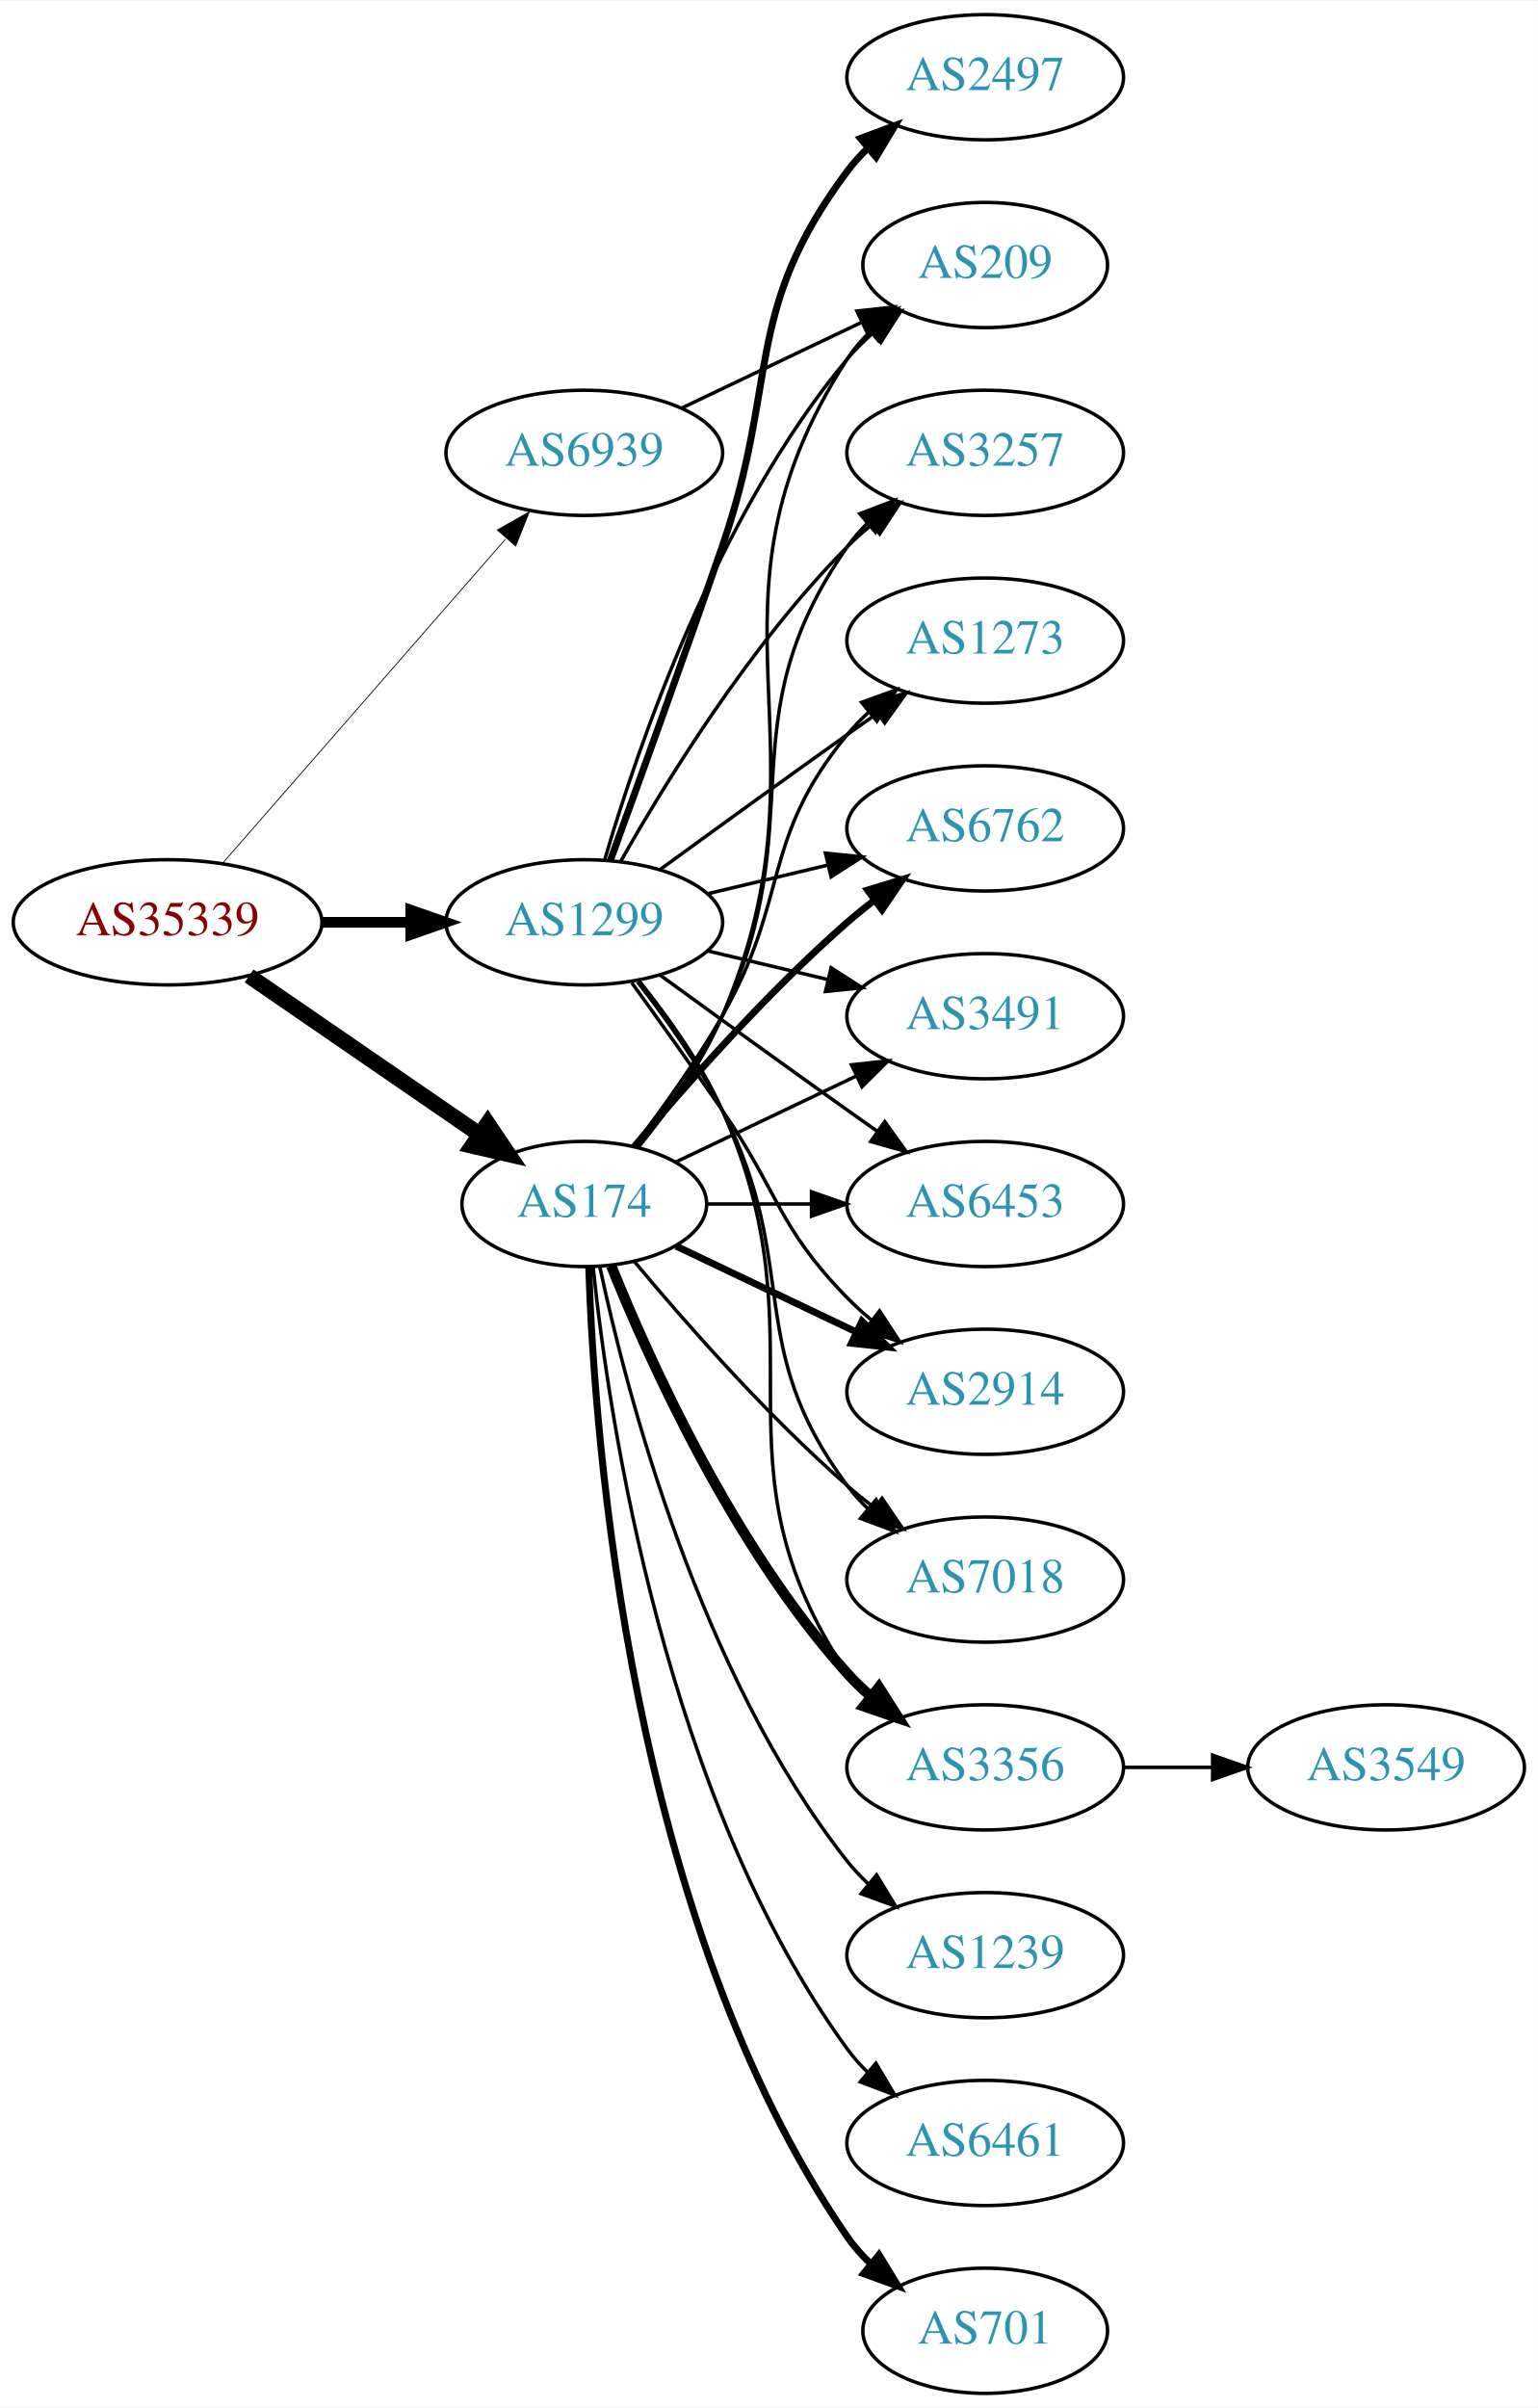
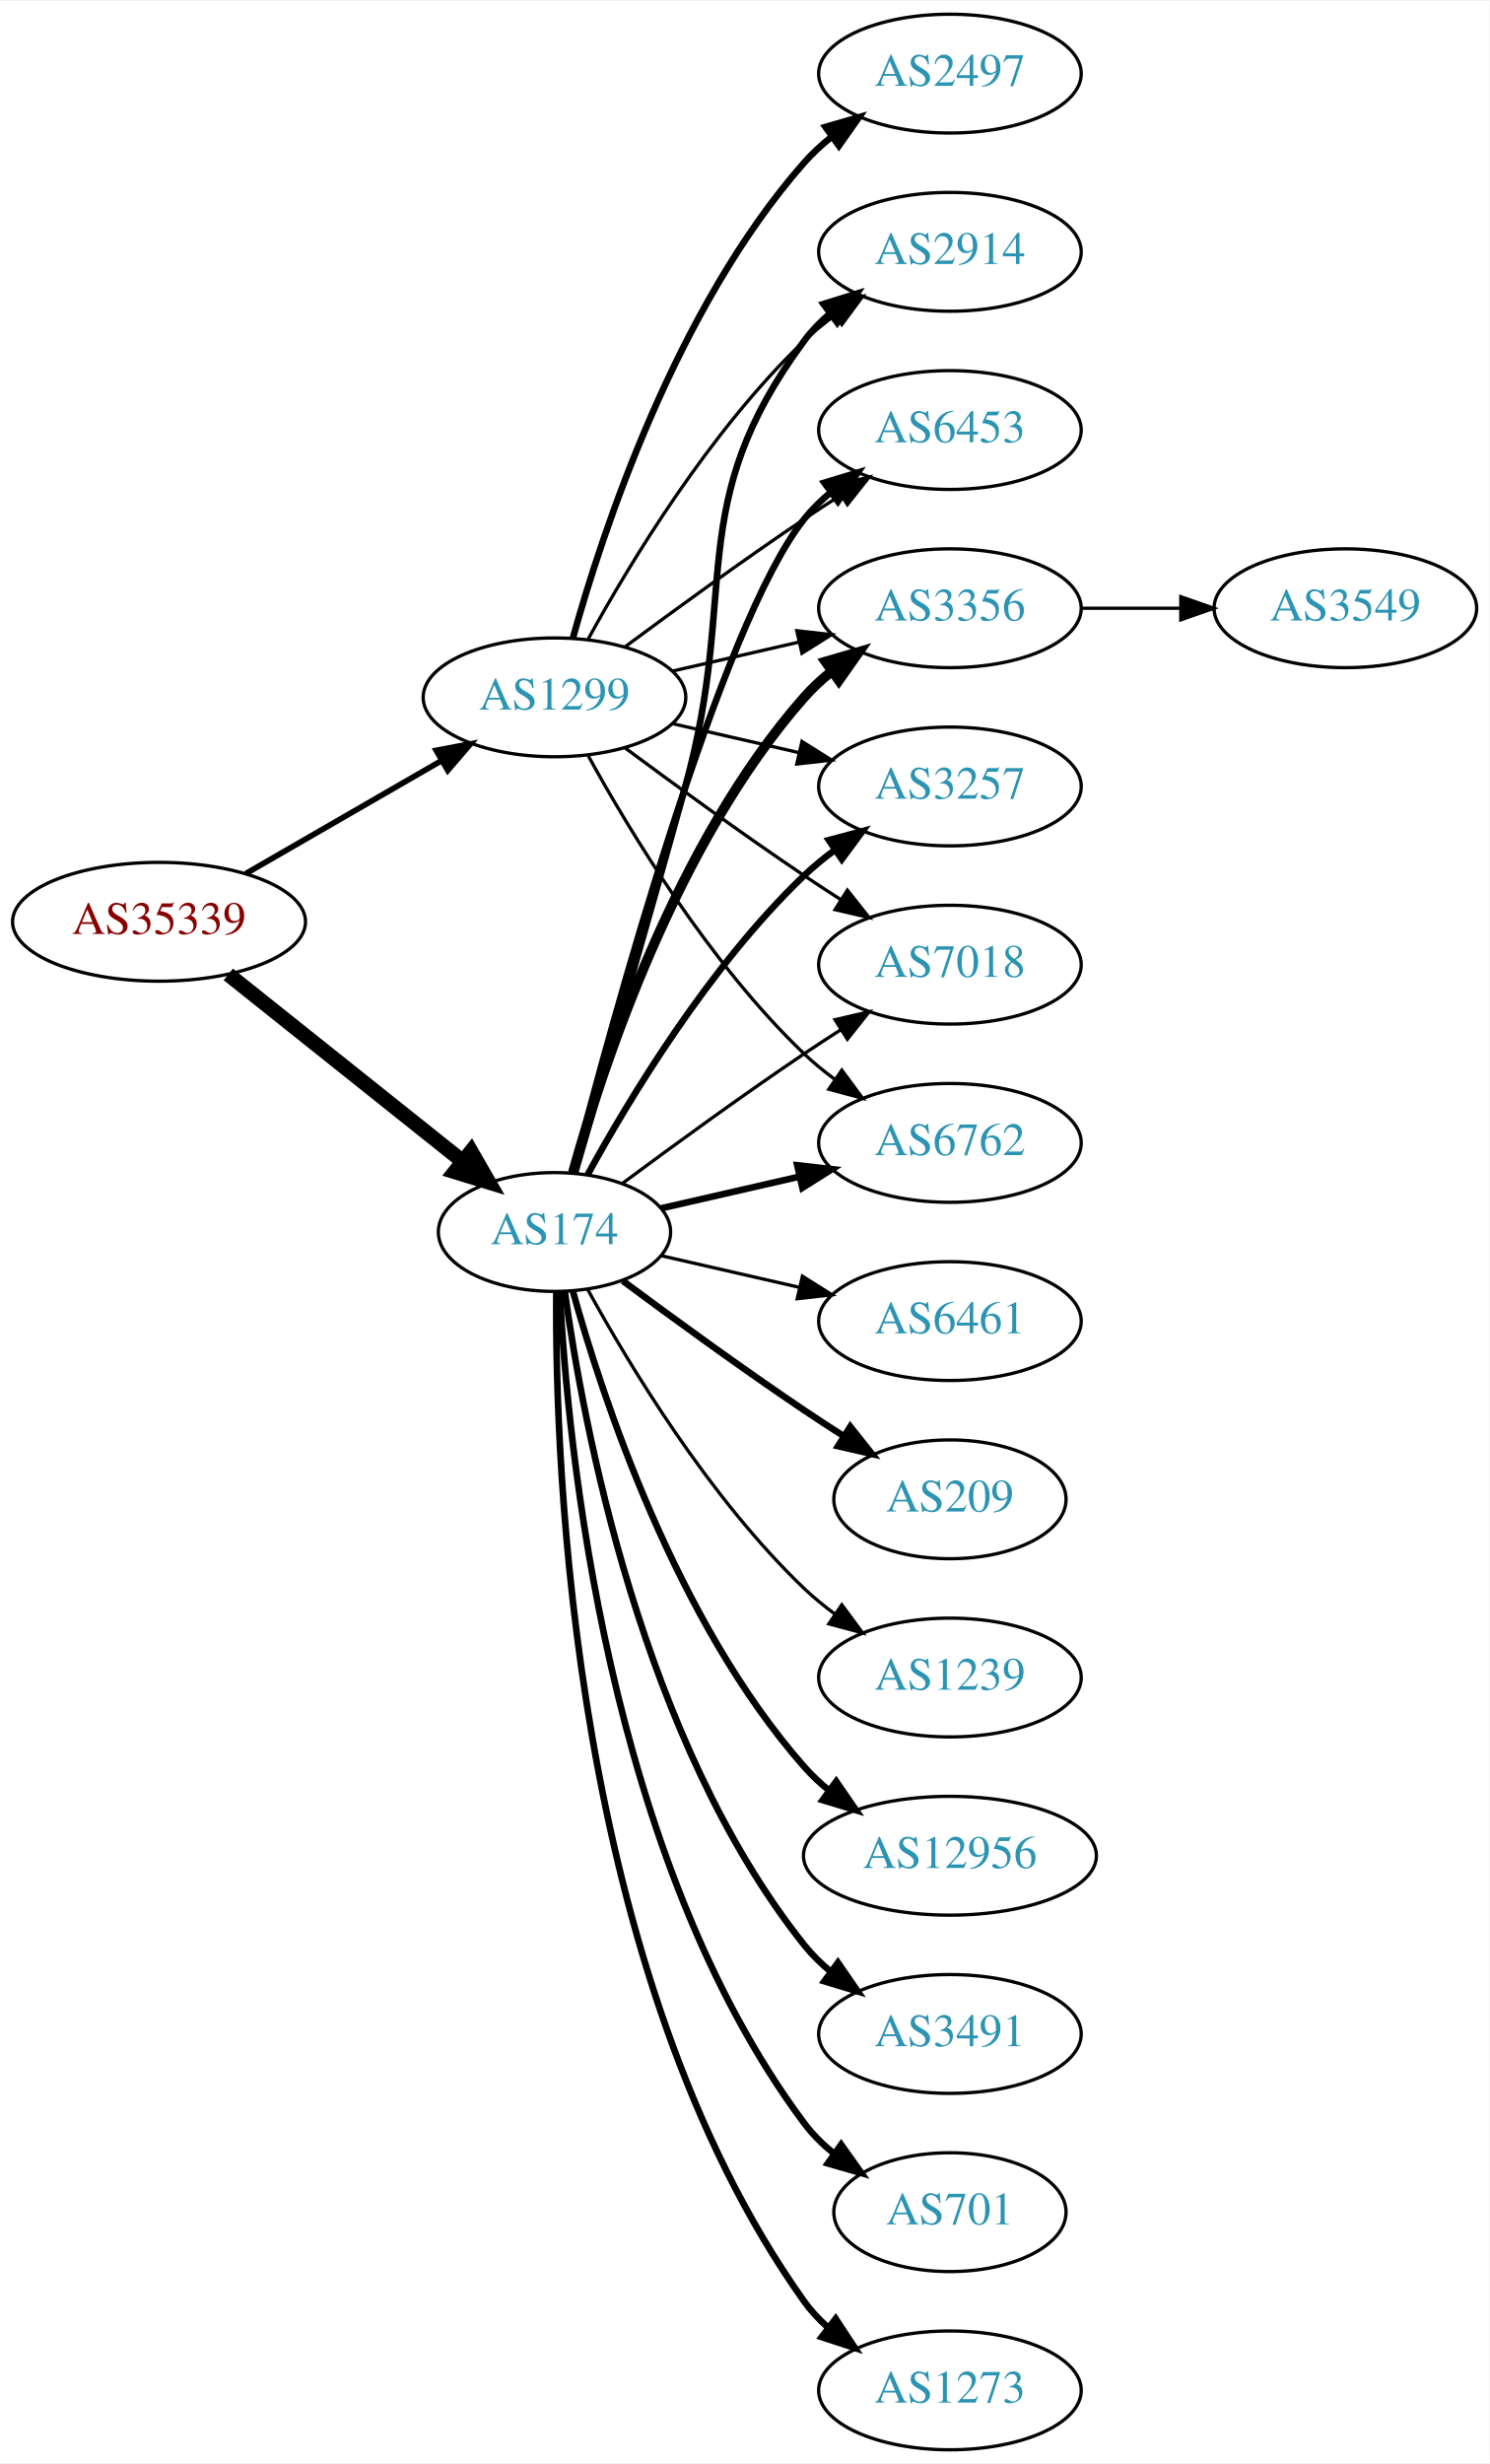
- <svg xmlns="http://www.w3.org/2000/svg" xmlns:xlink="http://www.w3.org/1999/xlink" width="442pt" height="692pt" viewBox="0.00 0.00 442.27 692.00">
-   <g id="graph0" class="graph" transform="scale(1 1) rotate(0) translate(4 688)">
-     <polygon fill="white" stroke="none" points="-4,4 -4,-688 438.271,-688 438.271,4 -4,4" />
+ <svg xmlns="http://www.w3.org/2000/svg" xmlns:xlink="http://www.w3.org/1999/xlink" width="451pt" height="746pt" viewBox="0.00 0.00 451.37 746.00">
+   <g id="graph0" class="graph" transform="scale(1 1) rotate(0) translate(4 742)">
+     <polygon fill="white" stroke="none" points="-4,4 -4,-742 447.37,-742 447.37,4 -4,4" />
    <g id="node1" class="node">
      <g id="a_node1">
        <a xlink:href="/asn/35339" xlink:title="AS35339 ~ AtNOC Clemens Zauner e.U. [AT]">
-           <ellipse fill="#ffffff" stroke="black" cx="44.196" cy="-423" rx="44.393" ry="18" />
-           <text text-anchor="middle" x="44.196" y="-419.3" font-family="Times,serif" font-size="14.00" fill="#880000">AS35339</text>
+           <ellipse fill="#ffffff" stroke="black" cx="44.196" cy="-463" rx="44.393" ry="18" />
+           <text text-anchor="middle" x="44.196" y="-459.3" font-family="Times,serif" font-size="14.00" fill="#880000">AS35339</text>
        </a>
      </g>
    </g>
    <g id="node2" class="node">
      <g id="a_node2">
        <a xlink:href="/asn/174" xlink:title="AS174 ~ Cogent Communications [US]">
-           <ellipse fill="#ffffff" stroke="black" cx="164.039" cy="-342" rx="35.194" ry="18" />
-           <text text-anchor="middle" x="164.039" y="-338.3" font-family="Times,serif" font-size="14.00" fill="#2c94b3">AS174</text>
+           <ellipse fill="#ffffff" stroke="black" cx="164.039" cy="-369" rx="35.194" ry="18" />
+           <text text-anchor="middle" x="164.039" y="-365.3" font-family="Times,serif" font-size="14.00" fill="#2c94b3">AS174</text>
        </a>
      </g>
    </g>
    <g id="edge1" class="edge">
-       <path fill="none" stroke="black" stroke-width="4.5" d="M67.639,-407.574C86.454,-394.641 113.45,-376.085 133.927,-362.01" />
-       <polygon fill="black" stroke="black" stroke-width="4.5" points="136.249,-365.192 142.26,-356.282 131.789,-358.702 136.249,-365.192" />
+       <path fill="none" stroke="black" stroke-width="4.5" d="M65.186,-447.054C84.751,-431.448 114.68,-407.574 136.287,-390.339" />
+       <polygon fill="black" stroke="black" stroke-width="4.5" points="138.759,-393.404 144.122,-384.09 133.849,-387.247 138.759,-393.404" />
    </g>
    <g id="node3" class="node">
      <g id="a_node3">
        <a xlink:href="/asn/1299" xlink:title="AS1299 ~ Telia Carrier [EU]">
-           <ellipse fill="#ffffff" stroke="black" cx="164.039" cy="-423" rx="39.794" ry="18" />
-           <text text-anchor="middle" x="164.039" y="-419.3" font-family="Times,serif" font-size="14.00" fill="#2c94b3">AS1299</text>
+           <ellipse fill="#ffffff" stroke="black" cx="164.039" cy="-531" rx="39.794" ry="18" />
+           <text text-anchor="middle" x="164.039" y="-527.3" font-family="Times,serif" font-size="14.00" fill="#2c94b3">AS1299</text>
        </a>
      </g>
    </g>
    <g id="edge2" class="edge">
-       <path fill="none" stroke="black" stroke-width="3.079" d="M88.407,-423C96.72,-423 105.482,-423 113.965,-423" />
-       <polygon fill="black" stroke="black" stroke-width="3.079" points="114.123,-426.5 124.123,-423 114.123,-419.5 114.123,-426.5" />
+       <path fill="none" stroke="black" stroke-width="1.731" d="M70.476,-477.588C87.796,-487.582 110.947,-500.941 129.763,-511.799" />
+       <polygon fill="black" stroke="black" stroke-width="1.731" points="128.196,-514.935 138.607,-516.902 131.695,-508.872 128.196,-514.935" />
    </g>
    <g id="node4" class="node">
      <g id="a_node4">
-         <a xlink:href="/asn/6939" xlink:title="AS6939 ~ Hurricane Electric LLC [US]">
-           <ellipse fill="#ffffff" stroke="black" cx="164.039" cy="-558" rx="39.794" ry="18" />
-           <text text-anchor="middle" x="164.039" y="-554.3" font-family="Times,serif" font-size="14.00" fill="#2c94b3">AS6939</text>
+         <a xlink:href="/asn/2914" xlink:title="AS2914 ~ NTT America, Inc. [US]">
+           <ellipse fill="#ffffff" stroke="black" cx="283.881" cy="-666" rx="39.794" ry="18" />
+           <text text-anchor="middle" x="283.881" y="-662.3" font-family="Times,serif" font-size="14.00" fill="#2c94b3">AS2914</text>
        </a>
      </g>
    </g>
    <g id="edge3" class="edge">
-       <path fill="none" stroke="black" stroke-width="0.237" d="M60.121,-440.098C80.663,-463.631 117.782,-506.155 141.379,-533.187" />
-       <polygon fill="black" stroke="black" stroke-width="0.237" points="139.022,-535.809 148.235,-541.041 144.296,-531.206 139.022,-535.809" />
+       <path fill="none" stroke="black" stroke-width="2" d="M170.269,-386.877C177.796,-412.695 192.058,-461.939 203.685,-504 220.231,-563.852 202.782,-589.059 239.685,-639 241.919,-642.023 244.601,-644.786 247.522,-647.293" />
+       <polygon fill="black" stroke="black" stroke-width="2" points="245.548,-650.186 255.666,-653.331 249.717,-644.563 245.548,-650.186" />
    </g>
    <g id="node5" class="node">
      <g id="a_node5">
-         <a xlink:href="/asn/2914" xlink:title="AS2914 ~ NTT America, Inc. [US]">
-           <ellipse fill="#ffffff" stroke="black" cx="279.332" cy="-288" rx="39.794" ry="18" />
-           <text text-anchor="middle" x="279.332" y="-284.3" font-family="Times,serif" font-size="14.00" fill="#2c94b3">AS2914</text>
+         <a xlink:href="/asn/6461" xlink:title="AS6461 ~ Zayo Bandwidth [US]">
+           <ellipse fill="#ffffff" stroke="black" cx="283.881" cy="-342" rx="39.794" ry="18" />
+           <text text-anchor="middle" x="283.881" y="-338.3" font-family="Times,serif" font-size="14.00" fill="#2c94b3">AS6461</text>
        </a>
      </g>
    </g>
    <g id="edge4" class="edge">
-       <path fill="none" stroke="black" stroke-width="2" d="M190.464,-329.881C205.766,-322.587 225.49,-313.186 242.372,-305.14" />
-       <polygon fill="black" stroke="black" stroke-width="2" points="243.891,-308.293 251.412,-300.831 240.879,-301.974 243.891,-308.293" />
+       <path fill="none" stroke="black" d="M196.309,-361.835C209.148,-358.894 224.253,-355.433 238.22,-352.233" />
+       <polygon fill="black" stroke="black" points="239.175,-355.605 248.141,-349.96 237.612,-348.781 239.175,-355.605" />
    </g>
    <g id="node6" class="node">
      <g id="a_node6">
-         <a xlink:href="/asn/7018" xlink:title="AS7018 ~ AT&amp;T Services, Inc. [US]">
-           <ellipse fill="#ffffff" stroke="black" cx="279.332" cy="-234" rx="39.794" ry="18" />
-           <text text-anchor="middle" x="279.332" y="-230.3" font-family="Times,serif" font-size="14.00" fill="#2c94b3">AS7018</text>
+         <a xlink:href="/asn/6453" xlink:title="AS6453 ~ TATA COMMUNICATIONS (AMERICA) INC [US]">
+           <ellipse fill="#ffffff" stroke="black" cx="283.881" cy="-612" rx="39.794" ry="18" />
+           <text text-anchor="middle" x="283.881" y="-608.3" font-family="Times,serif" font-size="14.00" fill="#2c94b3">AS6453</text>
        </a>
      </g>
    </g>
    <g id="edge5" class="edge">
-       <path fill="none" stroke="black" d="M178.404,-325.501C192.659,-308.404 216.354,-281.381 239.685,-261 242.151,-258.846 244.789,-256.706 247.487,-254.628" />
-       <polygon fill="black" stroke="black" points="249.66,-257.375 255.641,-248.63 245.512,-251.736 249.66,-257.375" />
+       <path fill="none" stroke="black" stroke-width="2" d="M169.556,-386.842C181.406,-432.647 214.229,-553.03 239.685,-585 242.026,-587.94 244.781,-590.649 247.747,-593.121" />
+       <polygon fill="black" stroke="black" stroke-width="2" points="245.812,-596.042 255.953,-599.11 249.939,-590.388 245.812,-596.042" />
    </g>
    <g id="node7" class="node">
      <g id="a_node7">
-         <a xlink:href="/asn/3356" xlink:title="AS3356 ~ Level 3 Parent, LLC [US]">
-           <ellipse fill="#ffffff" stroke="black" cx="279.332" cy="-180" rx="39.794" ry="18" />
-           <text text-anchor="middle" x="279.332" y="-176.3" font-family="Times,serif" font-size="14.00" fill="#2c94b3">AS3356</text>
+         <a xlink:href="/asn/209" xlink:title="AS209 ~ CenturyLink Communications, LLC [US]">
+           <ellipse fill="#ffffff" stroke="black" cx="283.881" cy="-288" rx="35.194" ry="18" />
+           <text text-anchor="middle" x="283.881" y="-284.3" font-family="Times,serif" font-size="14.00" fill="#2c94b3">AS209</text>
        </a>
      </g>
    </g>
    <g id="edge6" class="edge">
-       <path fill="none" stroke="black" stroke-width="3" d="M171.786,-324.213C182.837,-296.757 206.891,-243.422 239.685,-207 241.688,-204.776 243.906,-202.637 246.239,-200.603" />
-       <polygon fill="black" stroke="black" stroke-width="3" points="248.769,-203.065 254.458,-194.127 244.437,-197.567 248.769,-203.065" />
+       <path fill="none" stroke="black" stroke-width="2" d="M184.74,-354.19C199.642,-343.125 220.71,-327.772 239.685,-315 243.502,-312.431 247.552,-309.79 251.583,-307.214" />
+       <polygon fill="black" stroke="black" stroke-width="2" points="253.687,-310.025 260.277,-301.729 249.952,-304.105 253.687,-310.025" />
    </g>
    <g id="node8" class="node">
      <g id="a_node8">
-         <a xlink:href="/asn/209" xlink:title="AS209 ~ CenturyLink Communications, LLC [US]">
-           <ellipse fill="#ffffff" stroke="black" cx="279.332" cy="-612" rx="35.194" ry="18" />
-           <text text-anchor="middle" x="279.332" y="-608.3" font-family="Times,serif" font-size="14.00" fill="#2c94b3">AS209</text>
+         <a xlink:href="/asn/3356" xlink:title="AS3356 ~ Level 3 Parent, LLC [US]">
+           <ellipse fill="#ffffff" stroke="black" cx="283.881" cy="-558" rx="39.794" ry="18" />
+           <text text-anchor="middle" x="283.881" y="-554.3" font-family="Times,serif" font-size="14.00" fill="#2c94b3">AS3356</text>
        </a>
      </g>
    </g>
    <g id="edge7" class="edge">
-       <path fill="none" stroke="black" d="M179.62,-358.355C187.91,-368.514 197.784,-382.224 203.685,-396 237.354,-474.603 193.21,-513.222 239.685,-585 241.509,-587.817 243.74,-590.424 246.201,-592.816" />
-       <polygon fill="black" stroke="black" points="244.159,-595.669 254.096,-599.344 248.619,-590.274 244.159,-595.669" />
+       <path fill="none" stroke="black" stroke-width="3" d="M169.612,-386.946C178.517,-418.995 200.801,-486.842 239.685,-531 242.169,-533.821 245.019,-536.449 248.044,-538.871" />
+       <polygon fill="black" stroke="black" stroke-width="3" points="246.162,-541.828 256.334,-544.791 250.23,-536.131 246.162,-541.828" />
    </g>
    <g id="node9" class="node">
      <g id="a_node9">
-         <a xlink:href="/asn/1239" xlink:title="AS1239 ~ Sprint [US]">
-           <ellipse fill="#ffffff" stroke="black" cx="279.332" cy="-126" rx="39.794" ry="18" />
-           <text text-anchor="middle" x="279.332" y="-122.3" font-family="Times,serif" font-size="14.00" fill="#2c94b3">AS1239</text>
+         <a xlink:href="/asn/3257" xlink:title="AS3257 ~ GTT [DE]">
+           <ellipse fill="#ffffff" stroke="black" cx="283.881" cy="-504" rx="39.794" ry="18" />
+           <text text-anchor="middle" x="283.881" y="-500.3" font-family="Times,serif" font-size="14.00" fill="#2c94b3">AS3257</text>
        </a>
      </g>
    </g>
    <g id="edge8" class="edge">
-       <path fill="none" stroke="black" d="M168.47,-324.116C176.052,-288.387 197.042,-206.983 239.685,-153 241.493,-150.712 243.545,-148.538 245.74,-146.49" />
-       <polygon fill="black" stroke="black" points="248.094,-149.086 253.6,-140.034 243.651,-143.677 248.094,-149.086" />
+       <path fill="none" stroke="black" stroke-width="2" d="M174.065,-386.321C186.548,-409.1 210.837,-449.453 239.685,-477 242.553,-479.739 245.742,-482.347 249.051,-484.785" />
+       <polygon fill="black" stroke="black" stroke-width="2" points="247.175,-487.742 257.411,-490.477 251.114,-481.956 247.175,-487.742" />
    </g>
    <g id="node10" class="node">
      <g id="a_node10">
-         <a xlink:href="/asn/3257" xlink:title="AS3257 ~ GTT [DE]">
-           <ellipse fill="#ffffff" stroke="black" cx="279.332" cy="-558" rx="39.794" ry="18" />
-           <text text-anchor="middle" x="279.332" y="-554.3" font-family="Times,serif" font-size="14.00" fill="#2c94b3">AS3257</text>
+         <a xlink:href="/asn/1239" xlink:title="AS1239 ~ Sprint [US]">
+           <ellipse fill="#ffffff" stroke="black" cx="283.881" cy="-234" rx="39.794" ry="18" />
+           <text text-anchor="middle" x="283.881" y="-230.3" font-family="Times,serif" font-size="14.00" fill="#2c94b3">AS1239</text>
        </a>
      </g>
    </g>
    <g id="edge9" class="edge">
-       <path fill="none" stroke="black" d="M179.261,-358.517C187.424,-368.733 197.29,-382.446 203.685,-396 230.184,-452.159 204.072,-480.131 239.685,-531 241.357,-533.389 243.313,-535.635 245.44,-537.733" />
-       <polygon fill="black" stroke="black" points="243.28,-540.49 253.172,-544.284 247.804,-535.149 243.28,-540.49" />
+       <path fill="none" stroke="black" d="M174.065,-351.679C186.548,-328.9 210.837,-288.547 239.685,-261 242.553,-258.261 245.742,-255.653 249.051,-253.215" />
+       <polygon fill="black" stroke="black" points="251.114,-256.044 257.411,-247.523 247.175,-250.258 251.114,-256.044" />
    </g>
    <g id="node11" class="node">
      <g id="a_node11">
-         <a xlink:href="/asn/1273" xlink:title="AS1273 ~ Vodafone Group PLC [EU]">
-           <ellipse fill="#ffffff" stroke="black" cx="279.332" cy="-504" rx="39.794" ry="18" />
-           <text text-anchor="middle" x="279.332" y="-500.3" font-family="Times,serif" font-size="14.00" fill="#2c94b3">AS1273</text>
+         <a xlink:href="/asn/12956" xlink:title="AS12956 ~ TELXIUS [ES]">
+           <ellipse fill="#ffffff" stroke="black" cx="283.881" cy="-180" rx="44.393" ry="18" />
+           <text text-anchor="middle" x="283.881" y="-176.3" font-family="Times,serif" font-size="14.00" fill="#2c94b3">AS12956</text>
        </a>
      </g>
    </g>
    <g id="edge10" class="edge">
-       <path fill="none" stroke="black" d="M178.5,-358.913C186.393,-369.27 196.242,-382.992 203.685,-396 223.25,-430.194 214.621,-446.606 239.685,-477 241.54,-479.25 243.627,-481.396 245.846,-483.424" />
-       <polygon fill="black" stroke="black" points="243.782,-486.256 253.751,-489.844 248.195,-480.823 243.782,-486.256" />
+       <path fill="none" stroke="black" stroke-width="2" d="M169.612,-351.054C178.517,-319.005 200.801,-251.158 239.685,-207 241.975,-204.399 244.577,-201.962 247.34,-199.699" />
+       <polygon fill="black" stroke="black" stroke-width="2" points="249.419,-202.515 255.434,-193.792 245.293,-196.86 249.419,-202.515" />
    </g>
    <g id="node12" class="node">
      <g id="a_node12">
-         <a xlink:href="/asn/6461" xlink:title="AS6461 ~ Zayo Bandwidth [US]">
-           <ellipse fill="#ffffff" stroke="black" cx="279.332" cy="-72" rx="39.794" ry="18" />
-           <text text-anchor="middle" x="279.332" y="-68.3" font-family="Times,serif" font-size="14.00" fill="#2c94b3">AS6461</text>
+         <a xlink:href="/asn/7018" xlink:title="AS7018 ~ AT&amp;T Services, Inc. [US]">
+           <ellipse fill="#ffffff" stroke="black" cx="283.881" cy="-450" rx="39.794" ry="18" />
+           <text text-anchor="middle" x="283.881" y="-446.3" font-family="Times,serif" font-size="14.00" fill="#2c94b3">AS7018</text>
        </a>
      </g>
    </g>
    <g id="edge11" class="edge">
-       <path fill="none" stroke="black" d="M166.595,-323.744C171.066,-280.697 187.199,-171.06 239.685,-99 241.402,-96.643 243.389,-94.419 245.538,-92.337" />
-       <polygon fill="black" stroke="black" points="247.9,-94.925 253.313,-85.817 243.402,-89.561 247.9,-94.925" />
+       <path fill="none" stroke="black" d="M184.74,-383.81C199.642,-394.875 220.71,-410.228 239.685,-423 243.234,-425.389 246.984,-427.839 250.733,-430.242" />
+       <polygon fill="black" stroke="black" points="249.059,-433.325 259.381,-435.712 252.801,-427.409 249.059,-433.325" />
    </g>
    <g id="node13" class="node">
      <g id="a_node13">
        <a xlink:href="/asn/6762" xlink:title="AS6762 ~ TELECOM ITALIA SPARKLE S.p.A. [IT]">
-           <ellipse fill="#ffffff" stroke="black" cx="279.332" cy="-450" rx="39.794" ry="18" />
-           <text text-anchor="middle" x="279.332" y="-446.3" font-family="Times,serif" font-size="14.00" fill="#2c94b3">AS6762</text>
+           <ellipse fill="#ffffff" stroke="black" cx="283.881" cy="-396" rx="39.794" ry="18" />
+           <text text-anchor="middle" x="283.881" y="-392.3" font-family="Times,serif" font-size="14.00" fill="#2c94b3">AS6762</text>
        </a>
      </g>
    </g>
    <g id="edge12" class="edge">
-       <path fill="none" stroke="black" stroke-width="2" d="M178.404,-358.499C192.659,-375.596 216.354,-402.619 239.685,-423 242.151,-425.154 244.789,-427.294 247.487,-429.372" />
-       <polygon fill="black" stroke="black" stroke-width="2" points="245.512,-432.264 255.641,-435.37 249.66,-426.625 245.512,-432.264" />
+       <path fill="none" stroke="black" stroke-width="2" d="M196.309,-376.165C209.148,-379.106 224.253,-382.567 238.22,-385.767" />
+       <polygon fill="black" stroke="black" stroke-width="2" points="237.612,-389.219 248.141,-388.04 239.175,-382.395 237.612,-389.219" />
    </g>
    <g id="node14" class="node">
      <g id="a_node14">
-         <a xlink:href="/asn/701" xlink:title="AS701 ~ UUNET [US]">
-           <ellipse fill="#ffffff" stroke="black" cx="279.332" cy="-18" rx="35.194" ry="18" />
-           <text text-anchor="middle" x="279.332" y="-14.3" font-family="Times,serif" font-size="14.00" fill="#2c94b3">AS701</text>
+         <a xlink:href="/asn/3491" xlink:title="AS3491 ~ PCCW Global, Inc. [US]">
+           <ellipse fill="#ffffff" stroke="black" cx="283.881" cy="-126" rx="39.794" ry="18" />
+           <text text-anchor="middle" x="283.881" y="-122.3" font-family="Times,serif" font-size="14.00" fill="#2c94b3">AS3491</text>
        </a>
      </g>
    </g>
    <g id="edge13" class="edge">
-       <path fill="none" stroke="black" stroke-width="2" d="M165.318,-323.839C166.917,-274.539 177.066,-135.825 239.685,-45 241.59,-42.237 243.876,-39.667 246.372,-37.298" />
-       <polygon fill="black" stroke="black" stroke-width="2" points="248.789,-39.843 254.32,-30.806 244.361,-34.421 248.789,-39.843" />
+       <path fill="none" stroke="black" stroke-width="2" d="M167.178,-350.83C172.678,-311.026 190.504,-214.767 239.685,-153 242.026,-150.06 244.781,-147.351 247.747,-144.879" />
+       <polygon fill="black" stroke="black" stroke-width="2" points="249.939,-147.612 255.953,-138.89 245.812,-141.958 249.939,-147.612" />
    </g>
    <g id="node15" class="node">
      <g id="a_node15">
-         <a xlink:href="/asn/3491" xlink:title="AS3491 ~ PCCW Global, Inc. [US]">
-           <ellipse fill="#ffffff" stroke="black" cx="279.332" cy="-396" rx="39.794" ry="18" />
-           <text text-anchor="middle" x="279.332" y="-392.3" font-family="Times,serif" font-size="14.00" fill="#2c94b3">AS3491</text>
+         <a xlink:href="/asn/701" xlink:title="AS701 ~ UUNET [US]">
+           <ellipse fill="#ffffff" stroke="black" cx="283.881" cy="-72" rx="35.194" ry="18" />
+           <text text-anchor="middle" x="283.881" y="-68.3" font-family="Times,serif" font-size="14.00" fill="#2c94b3">AS701</text>
        </a>
      </g>
    </g>
    <g id="edge14" class="edge">
-       <path fill="none" stroke="black" d="M190.464,-354.119C205.766,-361.413 225.49,-370.814 242.372,-378.86" />
-       <polygon fill="black" stroke="black" points="240.879,-382.026 251.412,-383.169 243.891,-375.707 240.879,-382.026" />
+       <path fill="none" stroke="black" stroke-width="2" d="M165.63,-350.977C168.007,-304.588 179.925,-179.107 239.685,-99 242.243,-95.571 245.377,-92.474 248.778,-89.705" />
+       <polygon fill="black" stroke="black" stroke-width="2" points="250.916,-92.479 257.051,-83.841 246.868,-86.769 250.916,-92.479" />
    </g>
    <g id="node16" class="node">
      <g id="a_node16">
-         <a xlink:href="/asn/6453" xlink:title="AS6453 ~ TATA COMMUNICATIONS (AMERICA) INC [US]">
-           <ellipse fill="#ffffff" stroke="black" cx="279.332" cy="-342" rx="39.794" ry="18" />
-           <text text-anchor="middle" x="279.332" y="-338.3" font-family="Times,serif" font-size="14.00" fill="#2c94b3">AS6453</text>
+         <a xlink:href="/asn/1273" xlink:title="AS1273 ~ Vodafone Group PLC [EU]">
+           <ellipse fill="#ffffff" stroke="black" cx="283.881" cy="-18" rx="39.794" ry="18" />
+           <text text-anchor="middle" x="283.881" y="-14.3" font-family="Times,serif" font-size="14.00" fill="#2c94b3">AS1273</text>
        </a>
      </g>
    </g>
    <g id="edge15" class="edge">
-       <path fill="none" stroke="black" d="M199.338,-342C208.715,-342 219.065,-342 229.1,-342" />
-       <polygon fill="black" stroke="black" points="229.388,-345.5 239.388,-342 229.388,-338.5 229.388,-345.5" />
+       <path fill="none" stroke="black" stroke-width="2" d="M164.587,-350.937C164.168,-298.497 169.322,-143.707 239.685,-45 241.687,-42.191 244.082,-39.612 246.703,-37.257" />
+       <polygon fill="black" stroke="black" stroke-width="2" points="249.255,-39.712 255.079,-30.861 245.007,-34.148 249.255,-39.712" />
+     </g>
+     <g id="edge19" class="edge">
+       <path fill="none" stroke="black" d="M174.28,-548.713C186.825,-571.561 211.002,-611.611 239.685,-639 242.553,-641.739 245.742,-644.347 249.051,-646.785" />
+       <polygon fill="black" stroke="black" points="247.175,-649.742 257.411,-652.477 251.114,-643.956 247.175,-649.742" />
+     </g>
+     <g id="edge23" class="edge">
+       <path fill="none" stroke="black" d="M185.369,-546.277C200.231,-557.304 220.976,-572.407 239.685,-585 243.234,-587.389 246.984,-589.839 250.733,-592.242" />
+       <polygon fill="black" stroke="black" points="249.059,-595.325 259.381,-597.712 252.801,-589.409 249.059,-595.325" />
+     </g>
+     <g id="edge18" class="edge">
+       <path fill="none" stroke="black" d="M199.758,-538.955C211.758,-541.704 225.379,-544.825 238.071,-547.733" />
+       <polygon fill="black" stroke="black" points="237.474,-551.187 248.003,-550.009 239.037,-544.364 237.474,-551.187" />
    </g>
    <g id="edge21" class="edge">
-       <path fill="none" stroke="black" d="M177.718,-405.594C185.333,-395.063 195.166,-381.33 203.685,-369 220.081,-345.269 219.513,-335.617 239.685,-315 241.778,-312.861 244.061,-310.782 246.438,-308.79" />
-       <polygon fill="black" stroke="black" points="248.956,-311.268 254.738,-302.389 244.681,-305.725 248.956,-311.268" />
-     </g>
-     <g id="edge18" class="edge">
-       <path fill="none" stroke="black" d="M179.335,-405.86C187.321,-395.647 196.983,-382.147 203.685,-369 226.665,-323.923 209.414,-301.542 239.685,-261 241.43,-258.664 243.437,-256.455 245.6,-254.383" />
-       <polygon fill="black" stroke="black" points="247.96,-256.973 253.401,-247.882 243.478,-251.595 247.96,-256.973" />
+       <path fill="none" stroke="black" d="M199.758,-523.045C211.758,-520.296 225.379,-517.175 238.071,-514.267" />
+       <polygon fill="black" stroke="black" points="239.037,-517.636 248.003,-511.991 237.474,-510.813 239.037,-517.636" />
    </g>
    <g id="edge22" class="edge">
-       <path fill="none" stroke="black" d="M179.85,-406.106C188.007,-395.975 197.669,-382.475 203.685,-369 233.755,-301.651 198.661,-268.294 239.685,-207 241.307,-204.577 243.226,-202.305 245.328,-200.19" />
-       <polygon fill="black" stroke="black" points="247.695,-202.771 253.013,-193.607 243.141,-197.454 247.695,-202.771" />
-     </g>
-     <g id="edge19" class="edge">
-       <path fill="none" stroke="black" d="M169.913,-441.002C179.227,-472.844 202.043,-539.981 239.685,-585 241.838,-587.574 244.292,-590.017 246.896,-592.303" />
-       <polygon fill="black" stroke="black" points="244.98,-595.249 255.007,-598.672 249.303,-589.743 244.98,-595.249" />
-     </g>
-     <g id="edge23" class="edge">
-       <path fill="none" stroke="black" d="M174.498,-440.49C187.28,-463.096 211.712,-502.886 239.685,-531 241.796,-533.121 244.092,-535.188 246.477,-537.171" />
-       <polygon fill="black" stroke="black" points="244.73,-540.242 254.793,-543.556 248.993,-534.69 244.73,-540.242" />
-     </g>
-     <g id="edge25" class="edge">
-       <path fill="none" stroke="black" d="M185.887,-438.222C200.821,-449.091 221.435,-464.025 239.685,-477 242.506,-479.005 245.449,-481.085 248.397,-483.159" />
-       <polygon fill="black" stroke="black" points="246.424,-486.05 256.621,-488.926 250.443,-480.319 246.424,-486.05" />
+       <path fill="none" stroke="black" d="M185.369,-515.723C200.231,-504.696 220.976,-489.593 239.685,-477 243.234,-474.611 246.984,-472.161 250.733,-469.758" />
+       <polygon fill="black" stroke="black" points="252.801,-472.591 259.381,-464.288 249.059,-466.675 252.801,-472.591" />
    </g>
    <g id="edge20" class="edge">
-       <path fill="none" stroke="black" d="M199.646,-431.248C210.517,-433.838 222.671,-436.735 234.114,-439.462" />
-       <polygon fill="black" stroke="black" points="233.397,-442.889 243.936,-441.803 235.02,-436.08 233.397,-442.889" />
-     </g>
-     <g id="edge24" class="edge">
-       <path fill="none" stroke="black" d="M199.646,-414.752C210.517,-412.162 222.671,-409.265 234.114,-406.538" />
-       <polygon fill="black" stroke="black" points="235.02,-409.92 243.936,-404.197 233.397,-403.111 235.02,-409.92" />
-     </g>
-     <g id="edge26" class="edge">
-       <path fill="none" stroke="black" d="M185.887,-407.778C200.821,-396.909 221.435,-381.975 239.685,-369 242.506,-366.995 245.449,-364.915 248.397,-362.841" />
-       <polygon fill="black" stroke="black" points="250.443,-365.681 256.621,-357.074 246.424,-359.95 250.443,-365.681" />
+       <path fill="none" stroke="black" d="M174.28,-513.287C186.825,-490.439 211.002,-450.389 239.685,-423 242.553,-420.261 245.742,-417.653 249.051,-415.215" />
+       <polygon fill="black" stroke="black" points="251.114,-418.044 257.411,-409.523 247.175,-412.258 251.114,-418.044" />
    </g>
    <g id="node18" class="node">
      <g id="a_node18">
        <a xlink:href="/asn/2497" xlink:title="AS2497 ~ Internet Initiative Japan Inc. [JP]">
-           <ellipse fill="#ffffff" stroke="black" cx="279.332" cy="-666" rx="39.794" ry="18" />
-           <text text-anchor="middle" x="279.332" y="-662.3" font-family="Times,serif" font-size="14.00" fill="#2c94b3">AS2497</text>
+           <ellipse fill="#ffffff" stroke="black" cx="283.881" cy="-720" rx="39.794" ry="18" />
+           <text text-anchor="middle" x="283.881" y="-716.3" font-family="Times,serif" font-size="14.00" fill="#2c94b3">AS2497</text>
        </a>
      </g>
    </g>
    <g id="edge17" class="edge">
-       <path fill="none" stroke="black" stroke-width="2" d="M171.587,-440.921C179.372,-462.312 192.694,-499.19 203.685,-531 220.21,-578.822 209.414,-598.458 239.685,-639 241.43,-641.336 243.437,-643.545 245.6,-645.617" />
-       <polygon fill="black" stroke="black" stroke-width="2" points="243.478,-648.405 253.401,-652.118 247.96,-643.027 243.478,-648.405" />
-     </g>
-     <g id="edge27" class="edge">
-       <path fill="none" stroke="black" d="M192.175,-570.934C207.607,-578.29 227.092,-587.577 243.628,-595.459" />
-       <polygon fill="black" stroke="black" points="242.436,-598.768 252.969,-599.911 245.448,-592.449 242.436,-598.768" />
+       <path fill="none" stroke="black" stroke-width="2" d="M169.612,-548.946C178.517,-580.995 200.801,-648.842 239.685,-693 242.169,-695.821 245.019,-698.449 248.044,-700.871" />
+       <polygon fill="black" stroke="black" stroke-width="2" points="246.162,-703.828 256.334,-706.791 250.23,-698.131 246.162,-703.828" />
    </g>
    <g id="node17" class="node">
      <g id="a_node17">
        <a xlink:href="/asn/3549" xlink:title="AS3549 ~ Level 3 Parent, LLC [US]">
-           <ellipse fill="#ffffff" stroke="black" cx="394.625" cy="-180" rx="39.794" ry="18" />
-           <text text-anchor="middle" x="394.625" y="-176.3" font-family="Times,serif" font-size="14.00" fill="#2c94b3">AS3549</text>
+           <ellipse fill="#ffffff" stroke="black" cx="403.724" cy="-558" rx="39.794" ry="18" />
+           <text text-anchor="middle" x="403.724" y="-554.3" font-family="Times,serif" font-size="14.00" fill="#2c94b3">AS3549</text>
        </a>
      </g>
    </g>
    <g id="edge16" class="edge">
-       <path fill="none" stroke="black" d="M319.004,-180C327.207,-180 335.971,-180 344.503,-180" />
-       <polygon fill="black" stroke="black" points="344.742,-183.5 354.742,-180 344.742,-176.5 344.742,-183.5" />
+       <path fill="none" stroke="black" d="M323.794,-558C333.347,-558 343.697,-558 353.659,-558" />
+       <polygon fill="black" stroke="black" points="353.852,-561.5 363.852,-558 353.852,-554.5 353.852,-561.5" />
    </g>
  </g>
</svg>
